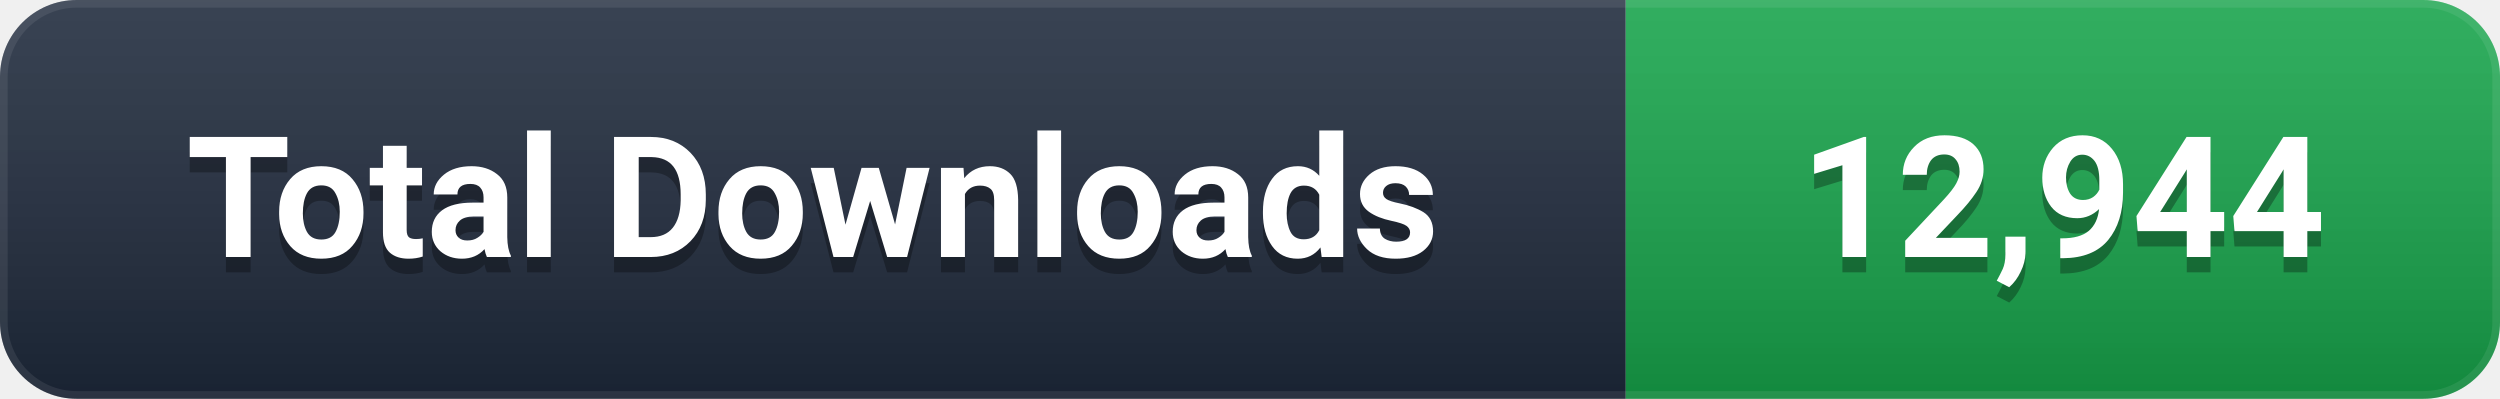
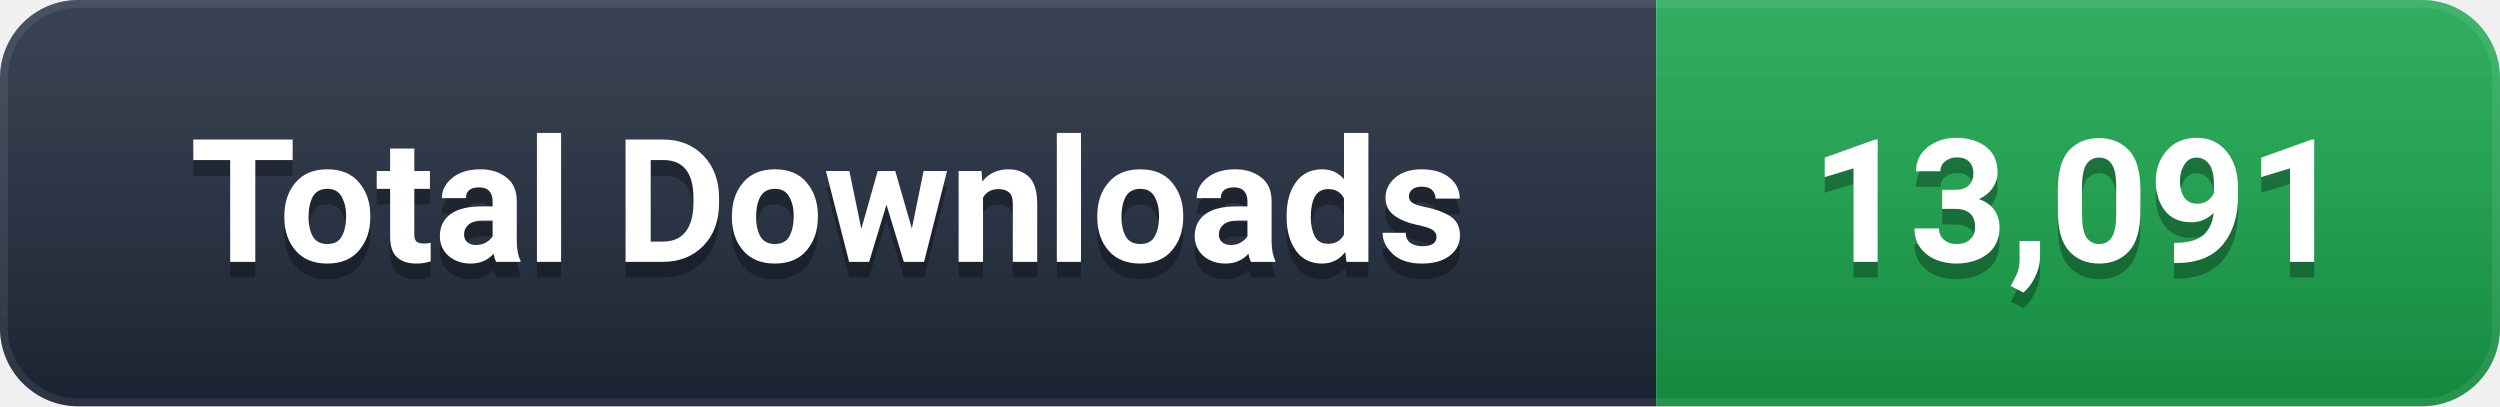
- <svg xmlns="http://www.w3.org/2000/svg" width="163" height="26" viewBox="0 0 163 26" role="img" aria-label="Total Downloads: 12,944">
+ <svg xmlns="http://www.w3.org/2000/svg" width="160" height="26" viewBox="0 0 160 26" role="img" aria-label="Total Downloads: 13,091">
  <defs>
    <linearGradient id="g" x1="0" y1="0" x2="0" y2="1">
      <stop offset="0%" stop-color="#ffffff" stop-opacity="0.12" />
      <stop offset="100%" stop-color="#000000" stop-opacity="0.16" />
    </linearGradient>
    <clipPath id="c">
-       <rect width="163" height="26" rx="5" />
+       <rect width="160" height="26" rx="5" />
    </clipPath>
  </defs>
  <g clip-path="url(#c)">
    <rect width="106" height="26" fill="#1e293b" />
-     <rect x="106" width="57" height="26" fill="#16A34A" />
-     <rect width="163" height="26" fill="url(#g)" />
-     <rect width="163" height="26" rx="5" fill="none" stroke="#ffffff" stroke-opacity="0.08" stroke-width="1" />
+     <rect x="106" width="54" height="26" fill="#16A34A" />
+     <rect width="160" height="26" fill="url(#g)" />
+     <rect width="160" height="26" rx="5" fill="none" stroke="#ffffff" stroke-opacity="0.08" stroke-width="1" />
  </g>
  <g font-family="-apple-system, BlinkMacSystemFont, 'Segoe UI', Roboto, 'Helvetica Neue', Arial, sans-serif" font-size="11" font-weight="600" text-anchor="middle" dominant-baseline="central">
    <text x="53.0" y="14" fill="#000000" opacity="0.3">Total Downloads</text>
    <text x="53.0" y="13" fill="#ffffff">Total Downloads</text>
-     <text x="134.5" y="14" fill="#000000" opacity="0.3">12,944</text>
-     <text x="134.5" y="13" fill="#ffffff">12,944</text>
+     <text x="133.0" y="14" fill="#000000" opacity="0.3">13,091</text>
+     <text x="133.0" y="13" fill="#ffffff">13,091</text>
  </g>
</svg>
